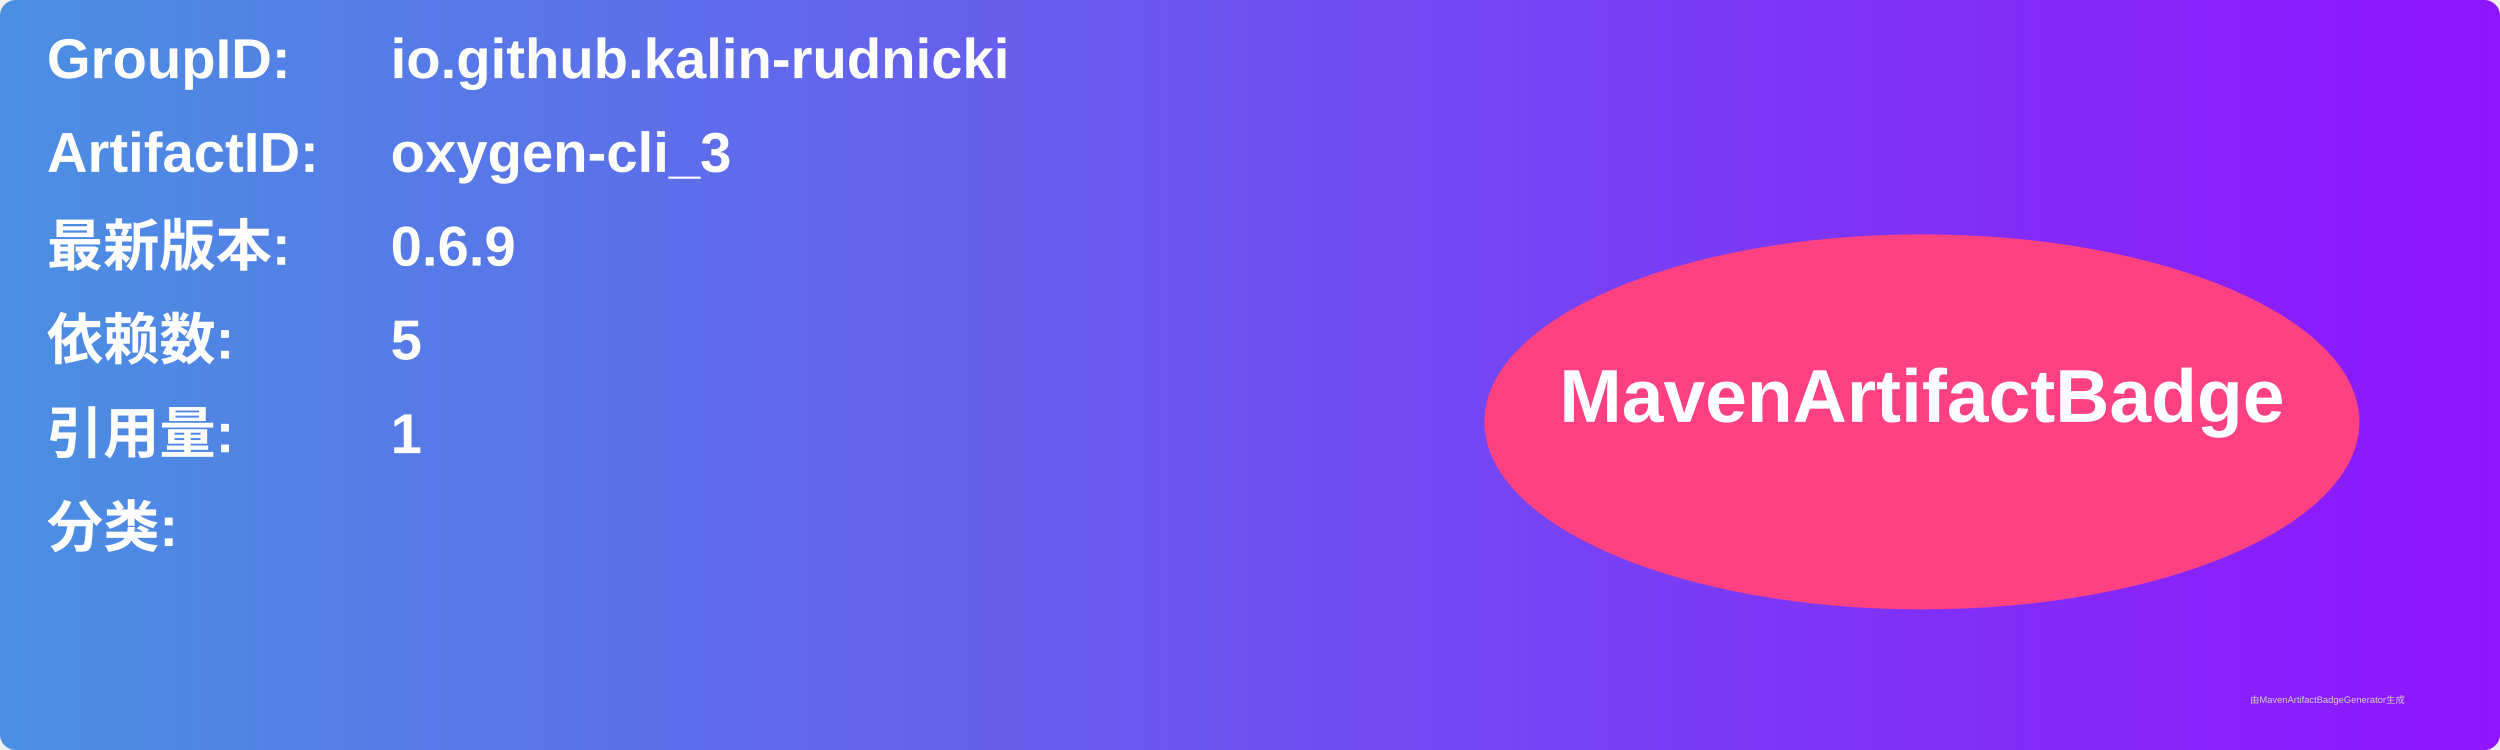
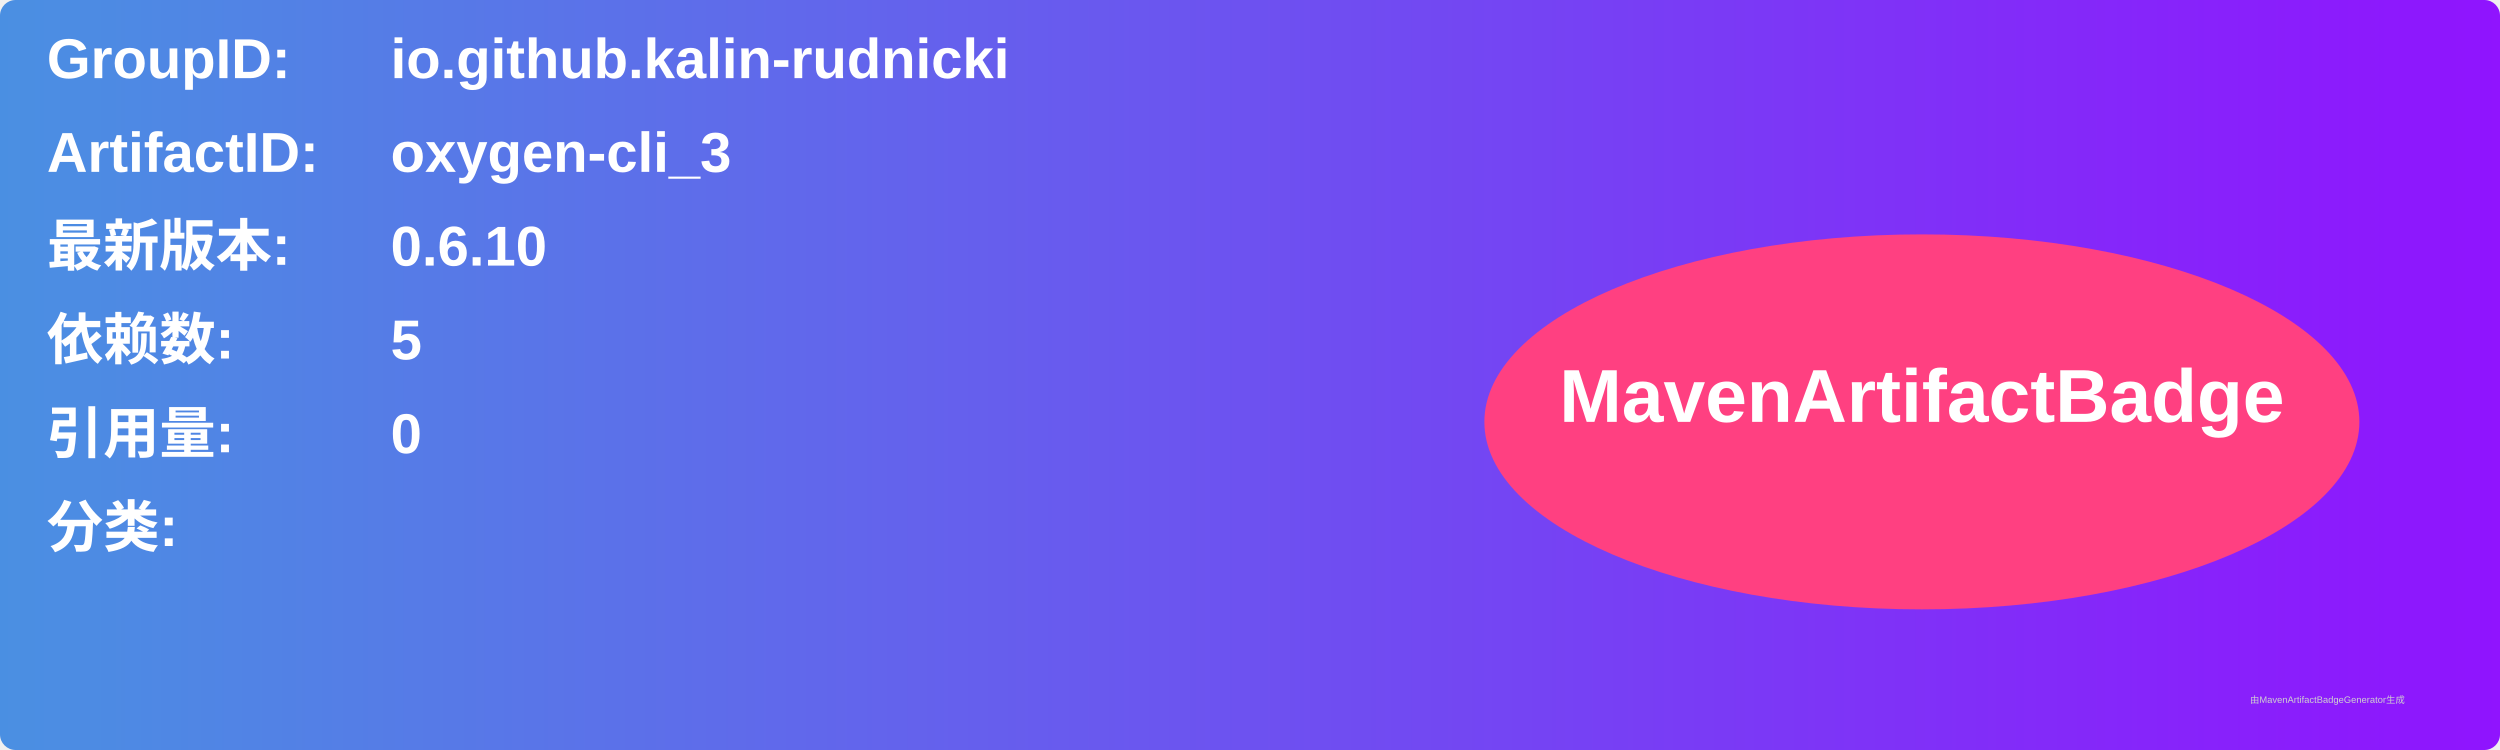
<svg xmlns="http://www.w3.org/2000/svg" width="800" height="240" viewBox="0 0 800 240">
  <linearGradient id="grad" x1="0%" y1="0%" x2="100%" y2="0%">
    <stop offset="0%" stop-color="#4a90e2" />
    <stop offset="100%" stop-color="#9013fe" />
  </linearGradient>
  <rect width="100%" height="100%" rx="5" ry="5" fill="url(#grad)" />
  <g transform="translate(15, 15)">
    <text x="0" y="10" font-family="Arial" font-size="18" fill="white" font-weight="bold" width="260">GroupID:</text>
    <text x="110" y="10" font-family="Arial" font-size="18" fill="white" font-weight="bold" width="460">io.github.kalin-rudnicki</text>
    <text x="0" y="40" font-family="Arial" font-size="18" fill="white" font-weight="bold" width="260">ArtifactID:</text>
    <text x="110" y="40" font-family="Arial" font-size="18" fill="white" font-weight="bold" width="460">oxygen-cli_3</text>
    <text x="0" y="70" font-family="Arial" font-size="18" fill="white" font-weight="bold">最新版本:</text>
    <text x="110" y="70" font-family="Arial" font-size="18" fill="white" font-weight="bold">
-       <tspan font-weight="bold">0.6.9</tspan>
+       <tspan font-weight="bold">0.6.10</tspan>
    </text>
    <text x="0" y="100" font-family="Arial" font-size="18" fill="white" font-weight="bold">依赖数: </text>
    <text x="110" y="100" font-family="Arial" font-size="18" fill="white">
      <tspan font-weight="bold">5</tspan>
    </text>
    <text x="0" y="130" font-family="Arial" font-size="18" fill="white" font-weight="bold">引用量: </text>
    <text x="110" y="130" font-family="Arial" font-size="18" fill="white">
-       <tspan font-weight="bold">1</tspan>
+       <tspan font-weight="bold">0</tspan>
    </text>
    <text x="0" y="160" font-family="Arial" font-size="18" fill="white" font-weight="bold">分类:</text>
    <text x="10" y="190" font-family="Arial" font-size="10" fill="white">
      <tspan font-weight="bold" />
    </text>
    <ellipse cx="600" cy="120" rx="140" ry="60" fill="#ff4081" />
    <text x="600" y="120" text-anchor="middle" font-family="Arial" font-size="24" fill="white" font-weight="bold">MavenArtifactBadge</text>
  </g>
  <text x="720" y="225" font-family="Arial" font-size="3" fill="#d0d0d0">由MavenArtifactBadgeGenerator生成</text>
</svg>
